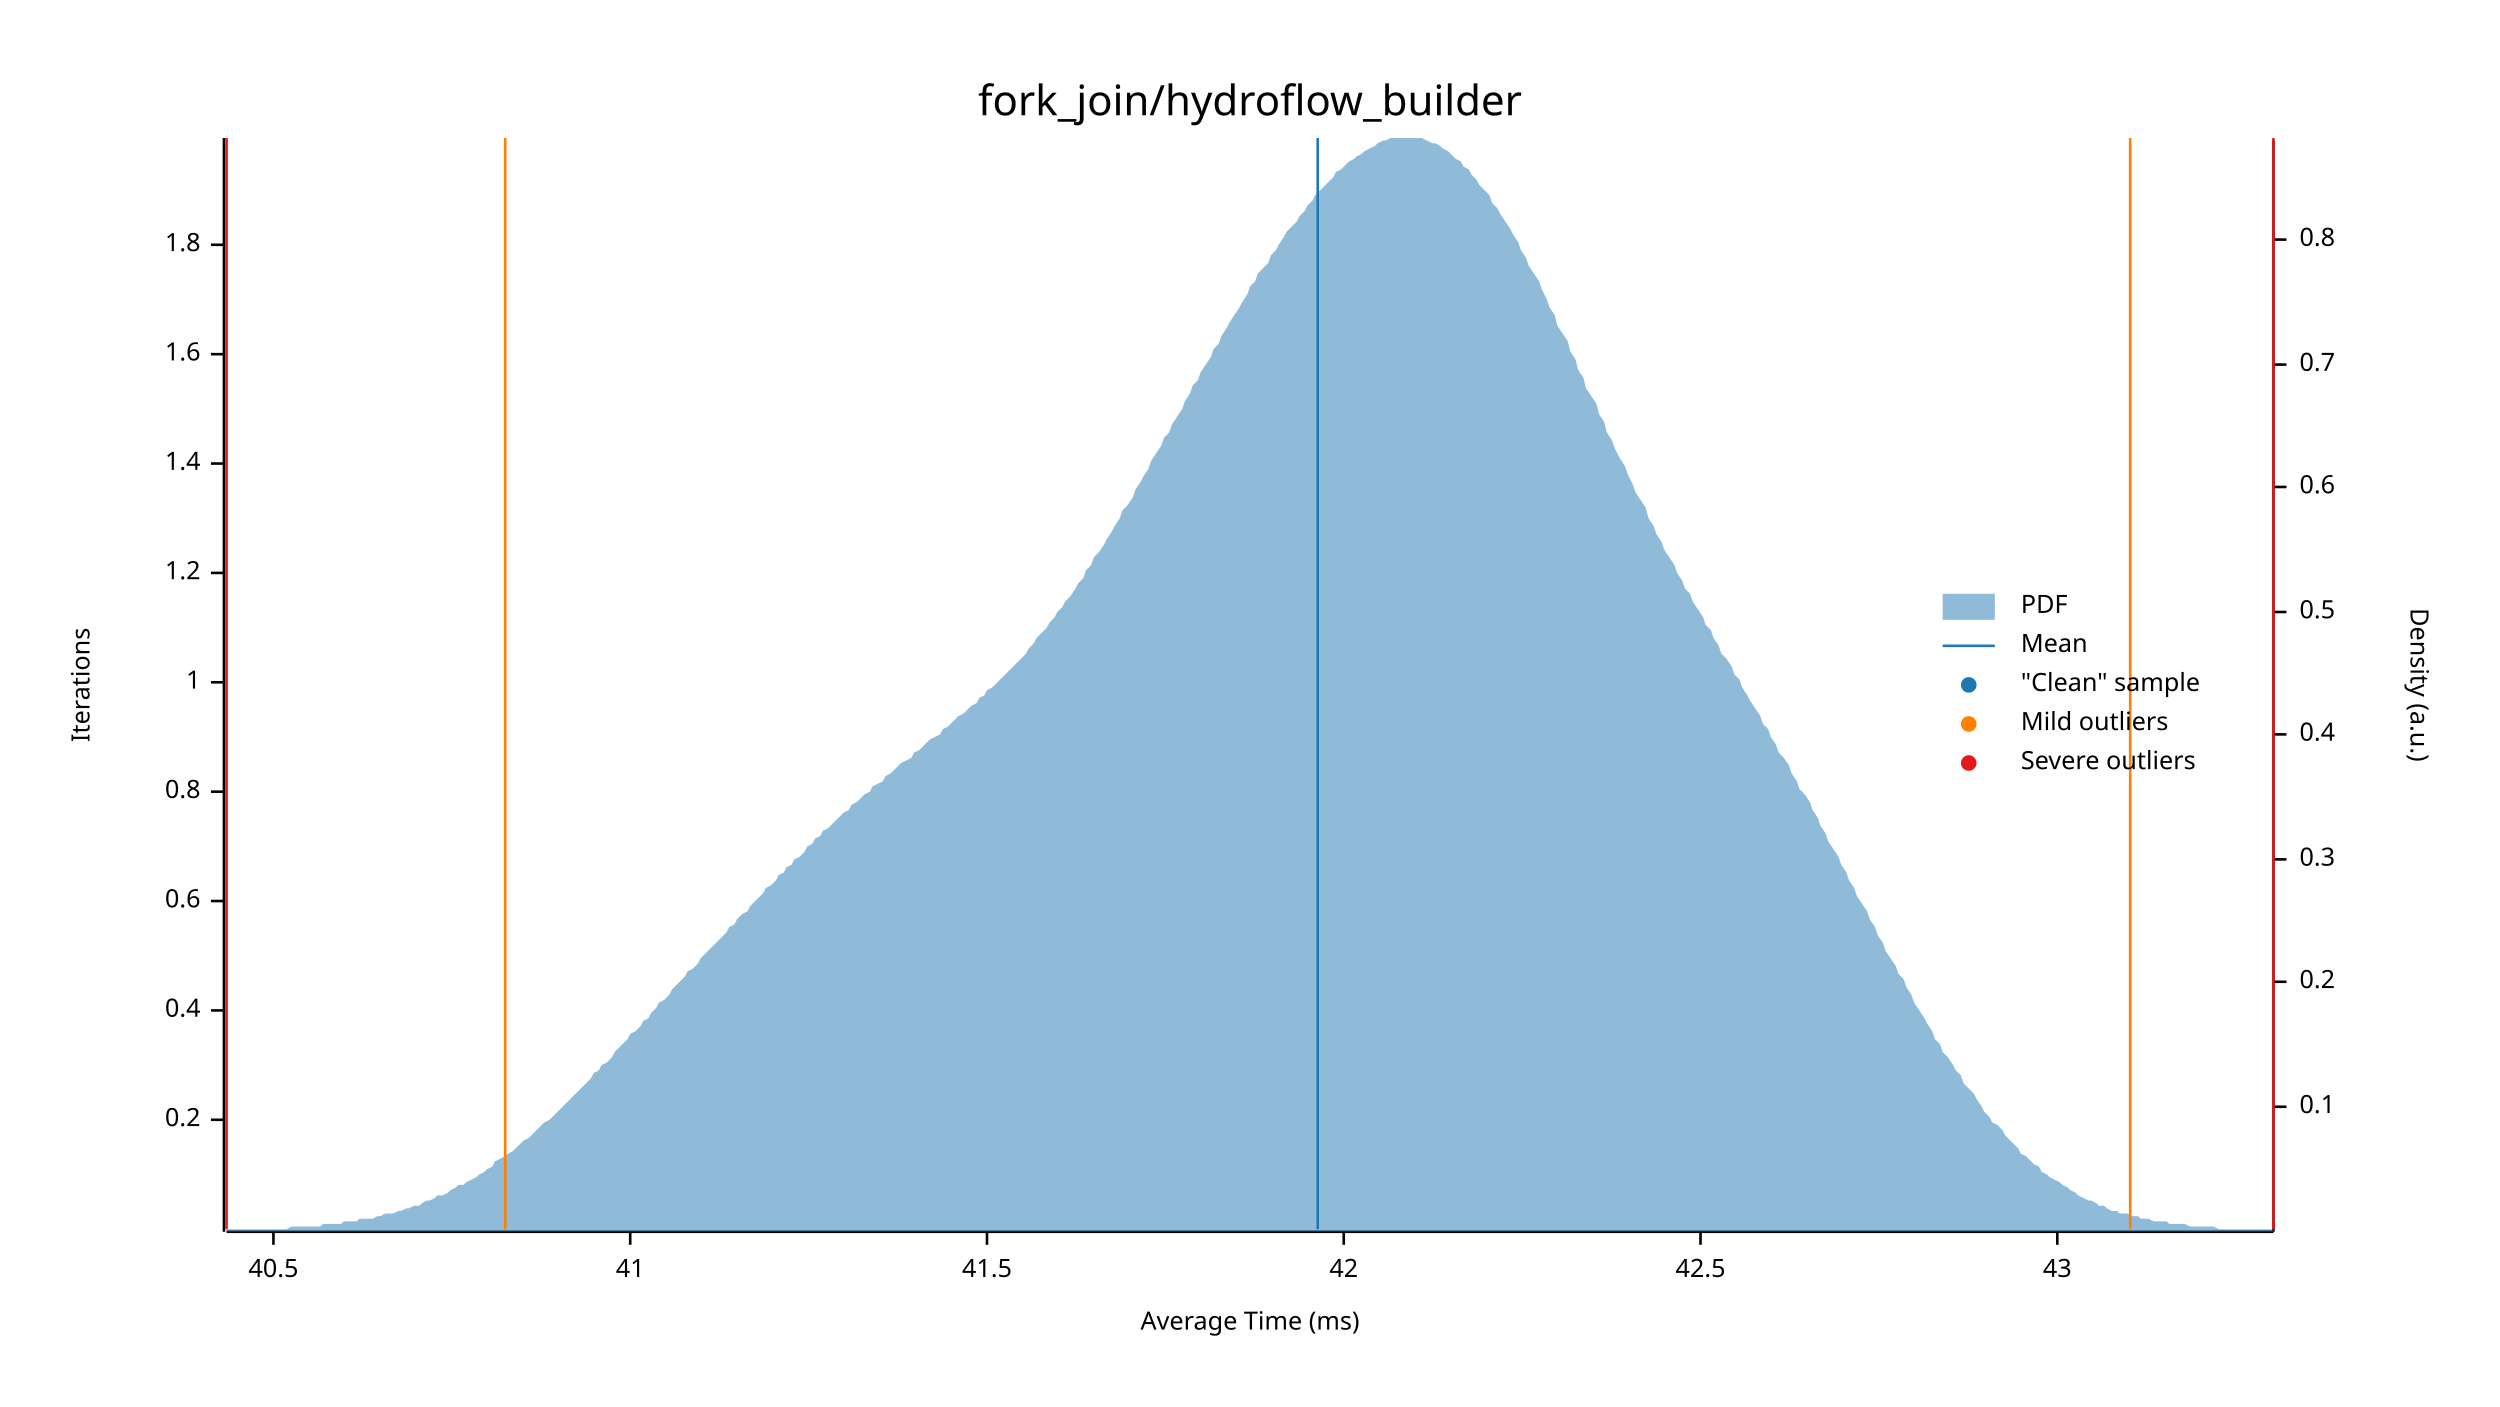
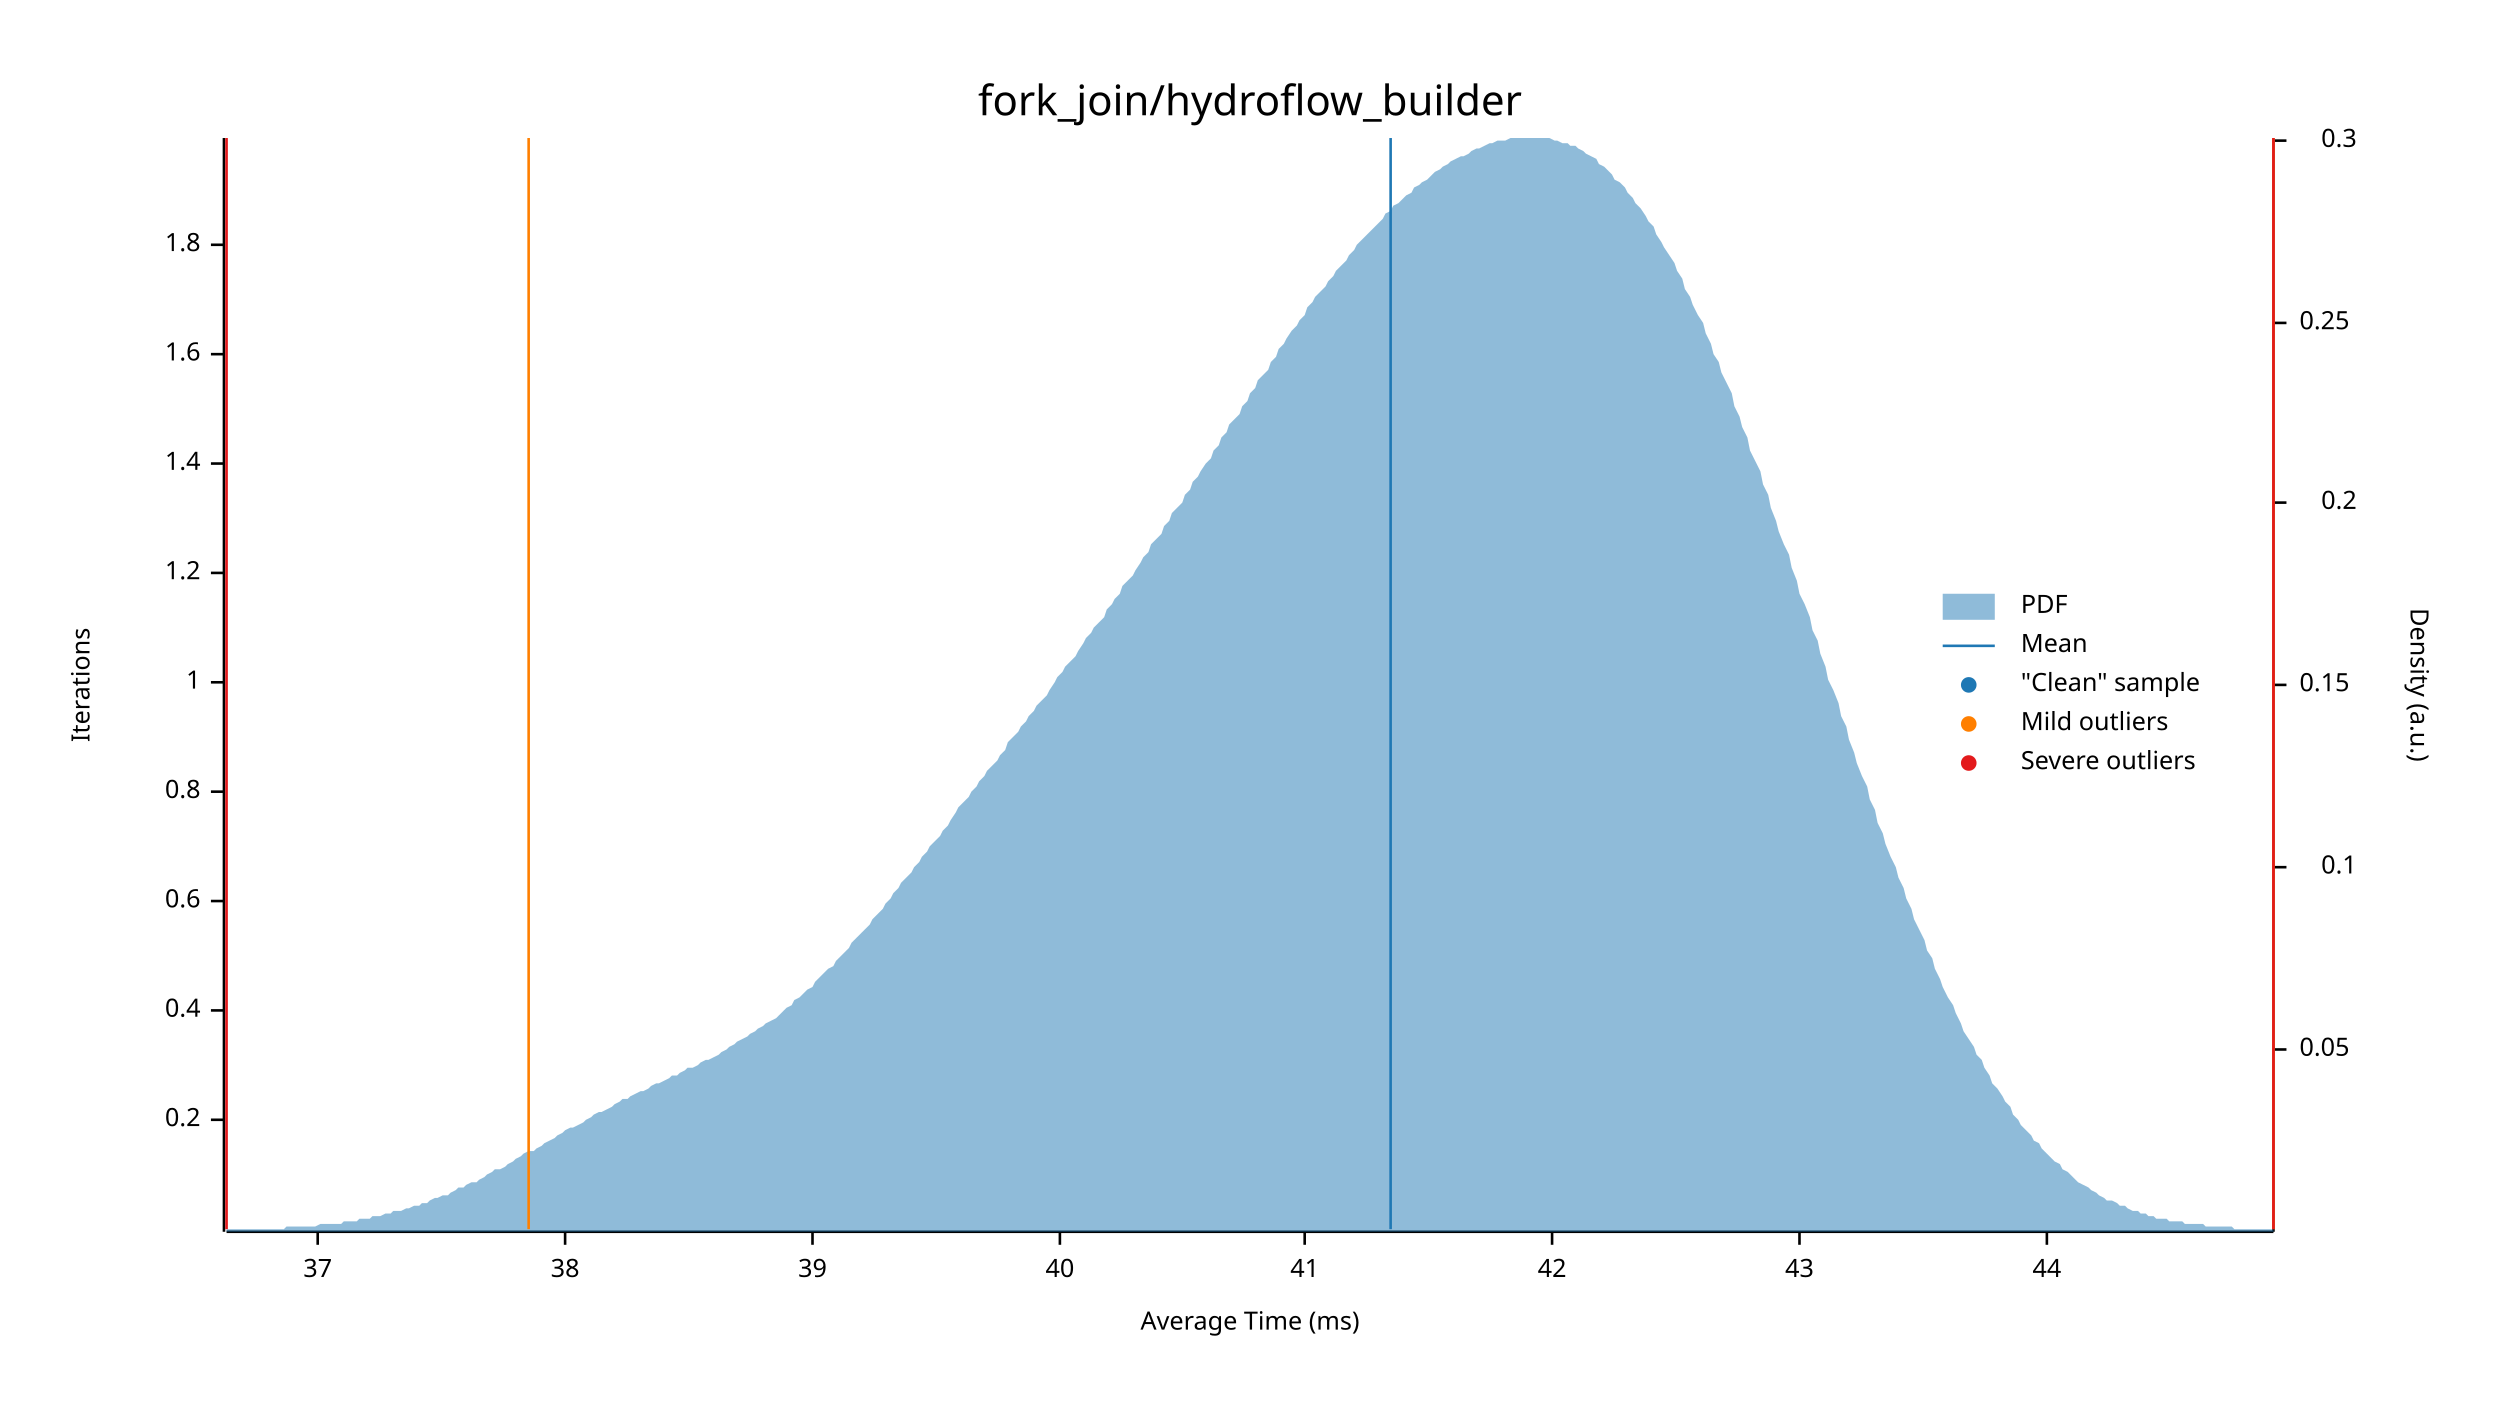
<svg xmlns="http://www.w3.org/2000/svg" width="960" height="540" viewBox="0 0 960 540">
  <text x="480" y="32" dy="0.76em" text-anchor="middle" font-family="sans-serif" font-size="16.129" opacity="1" fill="#000000">
fork_join/hydroflow_builder
</text>
  <text x="27" y="263" dy="0.76em" text-anchor="middle" font-family="sans-serif" font-size="9.677" opacity="1" fill="#000000" transform="rotate(270, 27, 263)">
Iterations
</text>
  <text x="480" y="513" dy="-0.5ex" text-anchor="middle" font-family="sans-serif" font-size="9.677" opacity="1" fill="#000000">
Average Time (ms)
</text>
  <polyline fill="none" opacity="1" stroke="#000000" stroke-width="1" points="86,53 86,473 " />
  <text x="77" y="430" dy="0.5ex" text-anchor="end" font-family="sans-serif" font-size="9.677" opacity="1" fill="#000000">
0.2
</text>
  <polyline fill="none" opacity="1" stroke="#000000" stroke-width="1" points="81,430 86,430 " />
  <text x="77" y="388" dy="0.5ex" text-anchor="end" font-family="sans-serif" font-size="9.677" opacity="1" fill="#000000">
0.4
</text>
  <polyline fill="none" opacity="1" stroke="#000000" stroke-width="1" points="81,388 86,388 " />
  <text x="77" y="346" dy="0.5ex" text-anchor="end" font-family="sans-serif" font-size="9.677" opacity="1" fill="#000000">
0.6
</text>
  <polyline fill="none" opacity="1" stroke="#000000" stroke-width="1" points="81,346 86,346 " />
  <text x="77" y="304" dy="0.5ex" text-anchor="end" font-family="sans-serif" font-size="9.677" opacity="1" fill="#000000">
0.8
</text>
  <polyline fill="none" opacity="1" stroke="#000000" stroke-width="1" points="81,304 86,304 " />
  <text x="77" y="262" dy="0.5ex" text-anchor="end" font-family="sans-serif" font-size="9.677" opacity="1" fill="#000000">
1
</text>
  <polyline fill="none" opacity="1" stroke="#000000" stroke-width="1" points="81,262 86,262 " />
  <text x="77" y="220" dy="0.5ex" text-anchor="end" font-family="sans-serif" font-size="9.677" opacity="1" fill="#000000">
1.2
</text>
  <polyline fill="none" opacity="1" stroke="#000000" stroke-width="1" points="81,220 86,220 " />
  <text x="77" y="178" dy="0.5ex" text-anchor="end" font-family="sans-serif" font-size="9.677" opacity="1" fill="#000000">
1.4
</text>
  <polyline fill="none" opacity="1" stroke="#000000" stroke-width="1" points="81,178 86,178 " />
  <text x="77" y="136" dy="0.5ex" text-anchor="end" font-family="sans-serif" font-size="9.677" opacity="1" fill="#000000">
1.6
</text>
  <polyline fill="none" opacity="1" stroke="#000000" stroke-width="1" points="81,136 86,136 " />
  <text x="77" y="94" dy="0.5ex" text-anchor="end" font-family="sans-serif" font-size="9.677" opacity="1" fill="#000000">
1.8
</text>
  <polyline fill="none" opacity="1" stroke="#000000" stroke-width="1" points="81,94 86,94 " />
  <polyline fill="none" opacity="1" stroke="#000000" stroke-width="1" points="87,473 873,473 " />
-   <text x="105" y="483" dy="0.76em" text-anchor="middle" font-family="sans-serif" font-size="9.677" opacity="1" fill="#000000">
- 40.5
+   <text x="122" y="483" dy="0.76em" text-anchor="middle" font-family="sans-serif" font-size="9.677" opacity="1" fill="#000000">
+ 37
</text>
-   <polyline fill="none" opacity="1" stroke="#000000" stroke-width="1" points="105,473 105,478 " />
-   <text x="242" y="483" dy="0.76em" text-anchor="middle" font-family="sans-serif" font-size="9.677" opacity="1" fill="#000000">
+   <polyline fill="none" opacity="1" stroke="#000000" stroke-width="1" points="122,473 122,478 " />
+   <text x="217" y="483" dy="0.76em" text-anchor="middle" font-family="sans-serif" font-size="9.677" opacity="1" fill="#000000">
+ 38
+ </text>
+   <polyline fill="none" opacity="1" stroke="#000000" stroke-width="1" points="217,473 217,478 " />
+   <text x="312" y="483" dy="0.76em" text-anchor="middle" font-family="sans-serif" font-size="9.677" opacity="1" fill="#000000">
+ 39
+ </text>
+   <polyline fill="none" opacity="1" stroke="#000000" stroke-width="1" points="312,473 312,478 " />
+   <text x="407" y="483" dy="0.76em" text-anchor="middle" font-family="sans-serif" font-size="9.677" opacity="1" fill="#000000">
+ 40
+ </text>
+   <polyline fill="none" opacity="1" stroke="#000000" stroke-width="1" points="407,473 407,478 " />
+   <text x="501" y="483" dy="0.76em" text-anchor="middle" font-family="sans-serif" font-size="9.677" opacity="1" fill="#000000">
41
</text>
-   <polyline fill="none" opacity="1" stroke="#000000" stroke-width="1" points="242,473 242,478 " />
-   <text x="379" y="483" dy="0.76em" text-anchor="middle" font-family="sans-serif" font-size="9.677" opacity="1" fill="#000000">
- 41.5
- </text>
-   <polyline fill="none" opacity="1" stroke="#000000" stroke-width="1" points="379,473 379,478 " />
-   <text x="516" y="483" dy="0.76em" text-anchor="middle" font-family="sans-serif" font-size="9.677" opacity="1" fill="#000000">
+   <polyline fill="none" opacity="1" stroke="#000000" stroke-width="1" points="501,473 501,478 " />
+   <text x="596" y="483" dy="0.76em" text-anchor="middle" font-family="sans-serif" font-size="9.677" opacity="1" fill="#000000">
42
</text>
-   <polyline fill="none" opacity="1" stroke="#000000" stroke-width="1" points="516,473 516,478 " />
-   <text x="653" y="483" dy="0.76em" text-anchor="middle" font-family="sans-serif" font-size="9.677" opacity="1" fill="#000000">
- 42.5
- </text>
-   <polyline fill="none" opacity="1" stroke="#000000" stroke-width="1" points="653,473 653,478 " />
-   <text x="790" y="483" dy="0.76em" text-anchor="middle" font-family="sans-serif" font-size="9.677" opacity="1" fill="#000000">
+   <polyline fill="none" opacity="1" stroke="#000000" stroke-width="1" points="596,473 596,478 " />
+   <text x="691" y="483" dy="0.76em" text-anchor="middle" font-family="sans-serif" font-size="9.677" opacity="1" fill="#000000">
43
</text>
-   <polyline fill="none" opacity="1" stroke="#000000" stroke-width="1" points="790,473 790,478 " />
+   <polyline fill="none" opacity="1" stroke="#000000" stroke-width="1" points="691,473 691,478 " />
+   <text x="786" y="483" dy="0.76em" text-anchor="middle" font-family="sans-serif" font-size="9.677" opacity="1" fill="#000000">
+ 44
+ </text>
+   <polyline fill="none" opacity="1" stroke="#000000" stroke-width="1" points="786,473 786,478 " />
  <text x="933" y="263" dy="0.76em" text-anchor="middle" font-family="sans-serif" font-size="9.677" opacity="1" fill="#000000" transform="rotate(90, 933, 263)">
Density (a.u.)
</text>
  <polyline fill="none" opacity="1" stroke="#000000" stroke-width="1" points="873,54 873,473 " />
-   <text x="883" y="425" dy="0.5ex" text-anchor="start" font-family="sans-serif" font-size="9.677" opacity="1" fill="#000000">
+   <text x="883" y="403" dy="0.5ex" text-anchor="start" font-family="sans-serif" font-size="9.677" opacity="1" fill="#000000">
+ 0.05
+ </text>
+   <polyline fill="none" opacity="1" stroke="#000000" stroke-width="1" points="873,403 878,403 " />
+   <text x="905" y="333" dy="0.5ex" text-anchor="end" font-family="sans-serif" font-size="9.677" opacity="1" fill="#000000">
0.1
</text>
-   <polyline fill="none" opacity="1" stroke="#000000" stroke-width="1" points="873,425 878,425 " />
-   <text x="883" y="377" dy="0.5ex" text-anchor="start" font-family="sans-serif" font-size="9.677" opacity="1" fill="#000000">
+   <polyline fill="none" opacity="1" stroke="#000000" stroke-width="1" points="873,333 878,333 " />
+   <text x="883" y="263" dy="0.5ex" text-anchor="start" font-family="sans-serif" font-size="9.677" opacity="1" fill="#000000">
+ 0.15
+ </text>
+   <polyline fill="none" opacity="1" stroke="#000000" stroke-width="1" points="873,263 878,263 " />
+   <text x="905" y="193" dy="0.5ex" text-anchor="end" font-family="sans-serif" font-size="9.677" opacity="1" fill="#000000">
0.2
</text>
-   <polyline fill="none" opacity="1" stroke="#000000" stroke-width="1" points="873,377 878,377 " />
-   <text x="883" y="330" dy="0.5ex" text-anchor="start" font-family="sans-serif" font-size="9.677" opacity="1" fill="#000000">
+   <polyline fill="none" opacity="1" stroke="#000000" stroke-width="1" points="873,193 878,193 " />
+   <text x="883" y="124" dy="0.5ex" text-anchor="start" font-family="sans-serif" font-size="9.677" opacity="1" fill="#000000">
+ 0.25
+ </text>
+   <polyline fill="none" opacity="1" stroke="#000000" stroke-width="1" points="873,124 878,124 " />
+   <text x="905" y="54" dy="0.5ex" text-anchor="end" font-family="sans-serif" font-size="9.677" opacity="1" fill="#000000">
0.3
</text>
-   <polyline fill="none" opacity="1" stroke="#000000" stroke-width="1" points="873,330 878,330 " />
-   <text x="883" y="282" dy="0.5ex" text-anchor="start" font-family="sans-serif" font-size="9.677" opacity="1" fill="#000000">
- 0.4
- </text>
-   <polyline fill="none" opacity="1" stroke="#000000" stroke-width="1" points="873,282 878,282 " />
-   <text x="883" y="235" dy="0.5ex" text-anchor="start" font-family="sans-serif" font-size="9.677" opacity="1" fill="#000000">
- 0.5
- </text>
-   <polyline fill="none" opacity="1" stroke="#000000" stroke-width="1" points="873,235 878,235 " />
-   <text x="883" y="187" dy="0.5ex" text-anchor="start" font-family="sans-serif" font-size="9.677" opacity="1" fill="#000000">
- 0.6
- </text>
-   <polyline fill="none" opacity="1" stroke="#000000" stroke-width="1" points="873,187 878,187 " />
-   <text x="883" y="140" dy="0.5ex" text-anchor="start" font-family="sans-serif" font-size="9.677" opacity="1" fill="#000000">
- 0.7
- </text>
-   <polyline fill="none" opacity="1" stroke="#000000" stroke-width="1" points="873,140 878,140 " />
-   <text x="883" y="92" dy="0.5ex" text-anchor="start" font-family="sans-serif" font-size="9.677" opacity="1" fill="#000000">
- 0.8
- </text>
-   <polyline fill="none" opacity="1" stroke="#000000" stroke-width="1" points="873,92 878,92 " />
-   <polygon opacity="0.5" fill="#1F78B4" points="87,472 88,472 90,472 91,472 93,472 94,472 96,472 98,472 99,472 101,472 102,472 104,472 105,472 107,472 109,472 110,472 112,471 113,471 115,471 116,471 118,471 120,471 121,471 123,471 124,470 126,470 127,470 129,470 131,470 132,469 134,469 135,469 137,469 138,468 140,468 142,468 143,468 145,467 146,467 148,466 150,466 151,466 153,465 154,465 156,464 157,464 159,463 161,463 162,462 164,461 165,461 167,460 168,459 170,459 172,458 173,457 175,456 176,455 178,455 179,454 181,453 183,452 184,451 186,450 187,449 189,448 190,446 192,445 194,444 195,443 197,442 198,441 200,439 201,438 203,437 205,435 206,434 208,432 209,431 211,430 213,428 214,427 216,425 217,424 219,422 220,421 222,419 224,417 225,416 227,414 228,412 230,411 231,409 233,408 235,406 236,404 238,402 239,401 241,399 242,397 244,396 246,394 247,392 249,391 250,389 252,387 253,385 255,384 257,382 258,380 260,378 261,377 263,375 264,373 266,372 268,370 269,368 271,366 272,365 274,363 276,361 277,360 279,358 280,356 282,355 283,353 285,351 287,350 288,348 290,346 291,345 293,343 294,341 296,340 298,338 299,336 301,335 302,333 304,332 305,330 307,329 309,327 310,325 312,324 313,322 315,321 316,319 318,318 320,316 321,315 323,313 324,312 326,311 327,309 329,308 331,306 332,305 334,304 335,302 337,301 339,300 340,298 342,297 343,296 345,294 346,293 348,292 350,291 351,289 353,288 354,287 356,285 357,284 359,283 361,282 362,280 364,279 365,278 367,276 368,275 370,274 372,272 373,271 375,270 376,268 378,267 379,265 381,264 383,262 384,261 386,259 387,258 389,256 391,254 392,253 394,251 395,249 397,247 398,245 400,243 402,241 403,239 405,237 406,235 408,233 409,231 411,229 413,226 414,224 416,222 417,219 419,217 420,214 422,212 424,209 425,207 427,204 428,202 430,199 431,196 433,194 435,191 436,188 438,185 439,183 441,180 442,177 444,174 446,171 447,168 449,166 450,163 452,160 454,157 455,154 457,151 458,148 460,146 461,143 463,140 465,137 466,134 468,132 469,129 471,126 472,124 474,121 476,118 477,116 479,113 480,110 482,108 483,105 485,103 487,101 488,98 490,96 491,94 493,91 494,89 496,87 498,85 499,83 501,81 502,79 504,77 505,75 507,73 509,71 510,70 512,68 513,66 515,65 517,63 518,62 520,61 521,60 523,59 524,58 526,57 528,56 529,55 531,54 532,54 534,53 535,53 537,53 539,53 540,53 542,53 543,53 545,53 546,53 548,54 550,55 551,55 553,56 554,57 556,58 557,59 559,61 561,62 562,64 564,65 565,67 567,69 568,71 570,73 572,75 573,78 575,80 576,82 578,85 580,88 581,90 583,93 584,96 586,99 587,102 589,105 591,108 592,111 594,115 595,118 597,121 598,125 600,128 602,131 603,135 605,138 606,142 608,145 609,149 611,152 613,155 614,159 616,162 617,166 619,169 620,172 622,176 624,179 625,182 627,186 628,189 630,192 632,195 633,199 635,202 636,205 638,208 639,211 641,214 643,217 644,220 646,223 647,226 649,228 650,231 652,234 654,237 655,240 657,242 658,245 660,248 661,251 663,253 665,256 666,259 668,261 669,264 671,267 672,269 674,272 676,275 677,278 679,280 680,283 682,286 683,289 685,291 687,294 688,297 690,300 691,303 693,305 695,308 696,311 698,314 699,317 701,320 702,323 704,326 706,329 707,332 709,335 710,338 712,341 713,344 715,347 717,350 718,353 720,356 721,359 723,362 724,365 726,368 728,371 729,374 731,376 732,379 734,382 735,385 737,388 739,391 740,393 742,396 743,399 745,401 746,404 748,406 750,409 751,411 753,413 754,416 756,418 758,420 759,422 761,425 762,427 764,429 765,431 767,432 769,434 770,436 772,438 773,439 775,441 776,443 778,444 780,446 781,447 783,448 784,450 786,451 787,452 789,453 791,454 792,455 794,456 795,457 797,458 798,459 800,460 802,461 803,461 805,462 806,463 808,463 809,464 811,465 813,465 814,466 816,466 817,466 819,467 821,467 822,468 824,468 825,468 827,469 828,469 830,469 832,469 833,470 835,470 836,470 838,470 839,470 841,471 843,471 844,471 846,471 847,471 849,471 850,471 852,472 854,472 855,472 857,472 858,472 860,472 861,472 863,472 865,472 866,472 868,472 869,472 871,472 873,472 873,473 87,473 " />
-   <polyline fill="none" opacity="1" stroke="#1F78B4" stroke-width="1" points="506,472 506,53 " />
-   <polyline fill="none" opacity="1" stroke="#FF7F00" stroke-width="1" points="194,472 194,53 " />
-   <polyline fill="none" opacity="1" stroke="#FF7F00" stroke-width="1" points="818,472 818,53 " />
+   <polyline fill="none" opacity="1" stroke="#000000" stroke-width="1" points="873,54 878,54 " />
+   <polygon opacity="0.5" fill="#1F78B4" points="87,472 88,472 90,472 91,472 93,472 94,472 96,472 98,472 99,472 101,472 102,472 104,472 105,472 107,472 109,472 110,471 112,471 113,471 115,471 116,471 118,471 120,471 121,471 123,470 124,470 126,470 127,470 129,470 131,470 132,469 134,469 135,469 137,469 138,468 140,468 142,468 143,467 145,467 146,467 148,466 150,466 151,465 153,465 154,465 156,464 157,464 159,463 161,463 162,462 164,462 165,461 167,460 168,460 170,459 172,459 173,458 175,457 176,456 178,456 179,455 181,454 183,454 184,453 186,452 187,451 189,450 190,449 192,449 194,448 195,447 197,446 198,445 200,444 201,443 203,442 205,442 206,441 208,440 209,439 211,438 213,437 214,436 216,435 217,434 219,433 220,433 222,432 224,431 225,430 227,429 228,428 230,427 231,427 233,426 235,425 236,424 238,423 239,422 241,422 242,421 244,420 246,419 247,419 249,418 250,417 252,416 253,416 255,415 257,414 258,413 260,413 261,412 263,411 264,410 266,410 268,409 269,408 271,407 272,407 274,406 276,405 277,404 279,403 280,402 282,401 283,400 285,399 287,398 288,397 290,396 291,395 293,394 294,393 296,392 298,391 299,390 301,388 302,387 304,386 305,384 307,383 309,381 310,380 312,379 313,377 315,375 316,374 318,372 320,371 321,369 323,367 324,366 326,364 327,362 329,360 331,358 332,357 334,355 335,353 337,351 339,349 340,347 342,345 343,343 345,341 346,339 348,337 350,335 351,333 353,331 354,329 356,327 357,325 359,323 361,321 362,319 364,317 365,315 367,312 368,310 370,308 372,306 373,304 375,302 376,300 378,298 379,296 381,294 383,292 384,290 386,288 387,285 389,283 391,281 392,279 394,277 395,275 397,273 398,271 400,269 402,267 403,265 405,262 406,260 408,258 409,256 411,254 413,252 414,250 416,247 417,245 419,243 420,241 422,239 424,237 425,234 427,232 428,230 430,228 431,225 433,223 435,221 436,219 438,216 439,214 441,212 442,209 444,207 446,205 447,202 449,200 450,197 452,195 454,193 455,190 457,188 458,185 460,183 461,181 463,178 465,176 466,173 468,171 469,168 471,166 472,163 474,161 476,159 477,156 479,154 480,151 482,149 483,146 485,144 487,142 488,139 490,137 491,134 493,132 494,130 496,127 498,125 499,123 501,121 502,118 504,116 505,114 507,112 509,110 510,108 512,106 513,104 515,102 517,100 518,98 520,96 521,94 523,92 524,91 526,89 528,87 529,86 531,84 532,82 534,81 535,79 537,78 539,76 540,75 542,74 543,72 545,71 546,70 548,69 550,67 551,66 553,65 554,64 556,63 557,62 559,61 561,60 562,60 564,59 565,58 567,57 568,57 570,56 572,55 573,55 575,54 576,54 578,54 580,53 581,53 583,53 584,53 586,53 587,53 589,53 591,53 592,53 594,53 595,53 597,54 598,54 600,55 602,55 603,56 605,56 606,57 608,58 609,59 611,60 613,61 614,63 616,64 617,65 619,67 620,69 622,70 624,72 625,74 627,76 628,78 630,80 632,83 633,85 635,87 636,90 638,93 639,95 641,98 643,101 644,104 646,107 647,111 649,114 650,117 652,121 654,124 655,128 657,132 658,136 660,139 661,143 663,147 665,151 666,156 668,160 669,164 671,168 672,173 674,177 676,181 677,186 679,190 680,195 682,200 683,204 685,209 687,213 688,218 690,223 691,228 693,232 695,237 696,242 698,246 699,251 701,256 702,261 704,265 706,270 707,275 709,279 710,284 712,289 713,293 715,298 717,302 718,307 720,311 721,316 723,320 724,324 726,329 728,333 729,337 731,341 732,345 734,349 735,353 737,357 739,361 740,365 742,368 743,372 745,376 746,379 748,383 750,386 751,389 753,393 754,396 756,399 758,402 759,405 761,407 762,410 764,413 765,416 767,418 769,421 770,423 772,425 773,428 775,430 776,432 778,434 780,436 781,438 783,439 784,441 786,443 787,444 789,446 791,447 792,449 794,450 795,451 797,453 798,454 800,455 802,456 803,457 805,458 806,459 808,460 809,461 811,461 813,462 814,463 816,463 817,464 819,465 821,465 822,466 824,466 825,467 827,467 828,468 830,468 832,468 833,469 835,469 836,469 838,469 839,470 841,470 843,470 844,470 846,470 847,471 849,471 850,471 852,471 854,471 855,471 857,471 858,472 860,472 861,472 863,472 865,472 866,472 868,472 869,472 871,472 873,472 873,473 87,473 " />
+   <polyline fill="none" opacity="1" stroke="#1F78B4" stroke-width="1" points="534,472 534,53 " />
+   <polyline fill="none" opacity="1" stroke="#FF7F00" stroke-width="1" points="203,472 203,53 " />
+   <polyline fill="none" opacity="1" stroke="#FF7F00" stroke-width="1" points="873,472 873,53 " />
  <polyline fill="none" opacity="1" stroke="#E31A1C" stroke-width="1" points="87,472 87,53 " />
  <polyline fill="none" opacity="1" stroke="#E31A1C" stroke-width="1" points="873,472 873,53 " />
  <text x="776" y="228" dy="0.76em" text-anchor="start" font-family="sans-serif" font-size="9.677" opacity="1" fill="#000000">
PDF
</text>
  <text x="776" y="243" dy="0.76em" text-anchor="start" font-family="sans-serif" font-size="9.677" opacity="1" fill="#000000">
Mean
</text>
  <text x="776" y="258" dy="0.76em" text-anchor="start" font-family="sans-serif" font-size="9.677" opacity="1" fill="#000000">
"Clean" sample
</text>
  <text x="776" y="273" dy="0.76em" text-anchor="start" font-family="sans-serif" font-size="9.677" opacity="1" fill="#000000">
Mild outliers
</text>
  <text x="776" y="288" dy="0.76em" text-anchor="start" font-family="sans-serif" font-size="9.677" opacity="1" fill="#000000">
Severe outliers
</text>
  <rect x="746" y="228" width="20" height="10" opacity="0.5" fill="#1F78B4" stroke="none" />
  <polyline fill="none" opacity="1" stroke="#1F78B4" stroke-width="1" points="746,248 766,248 " />
  <circle cx="756" cy="263" r="3" opacity="1" fill="#1F78B4" stroke="none" stroke-width="1" />
  <circle cx="756" cy="278" r="3" opacity="1" fill="#FF7F00" stroke="none" stroke-width="1" />
  <circle cx="756" cy="293" r="3" opacity="1" fill="#E31A1C" stroke="none" stroke-width="1" />
</svg>
